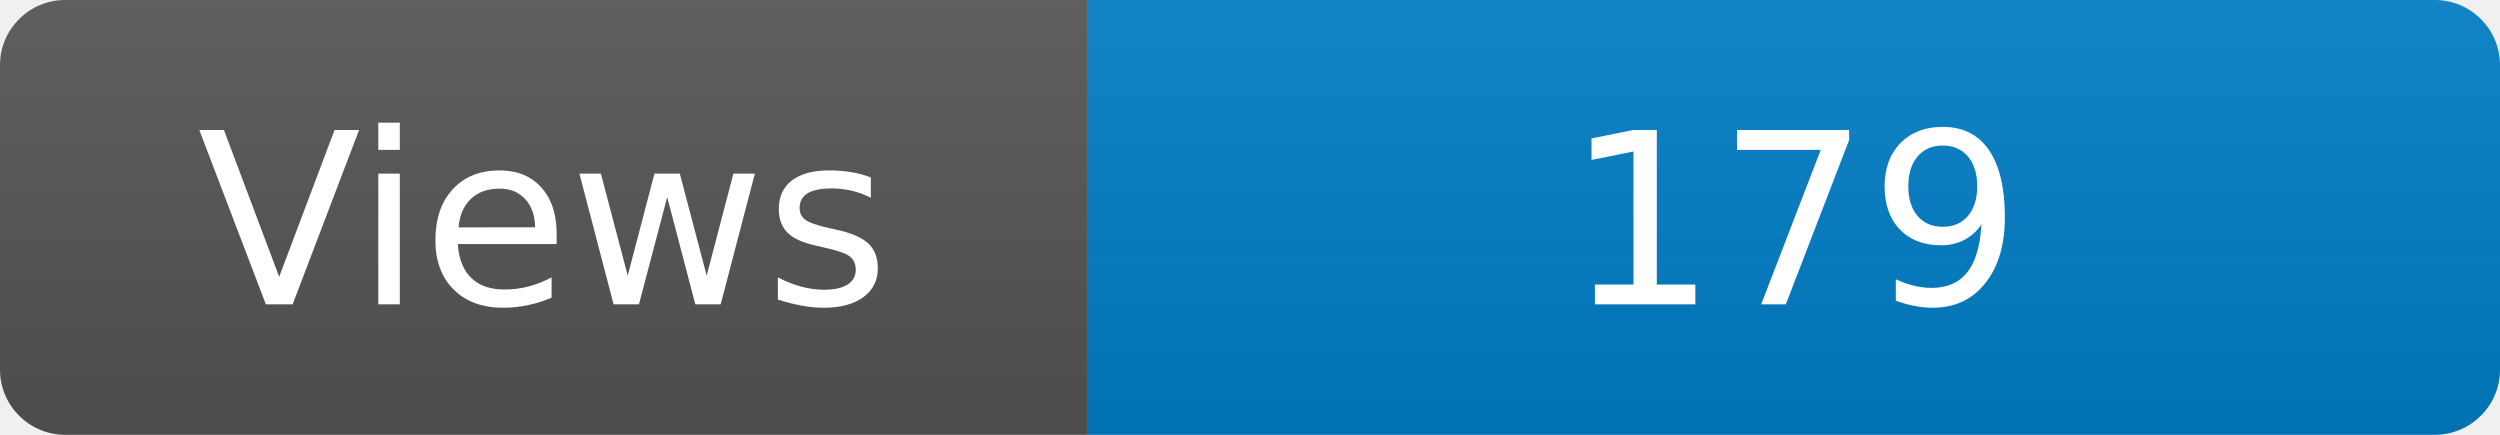
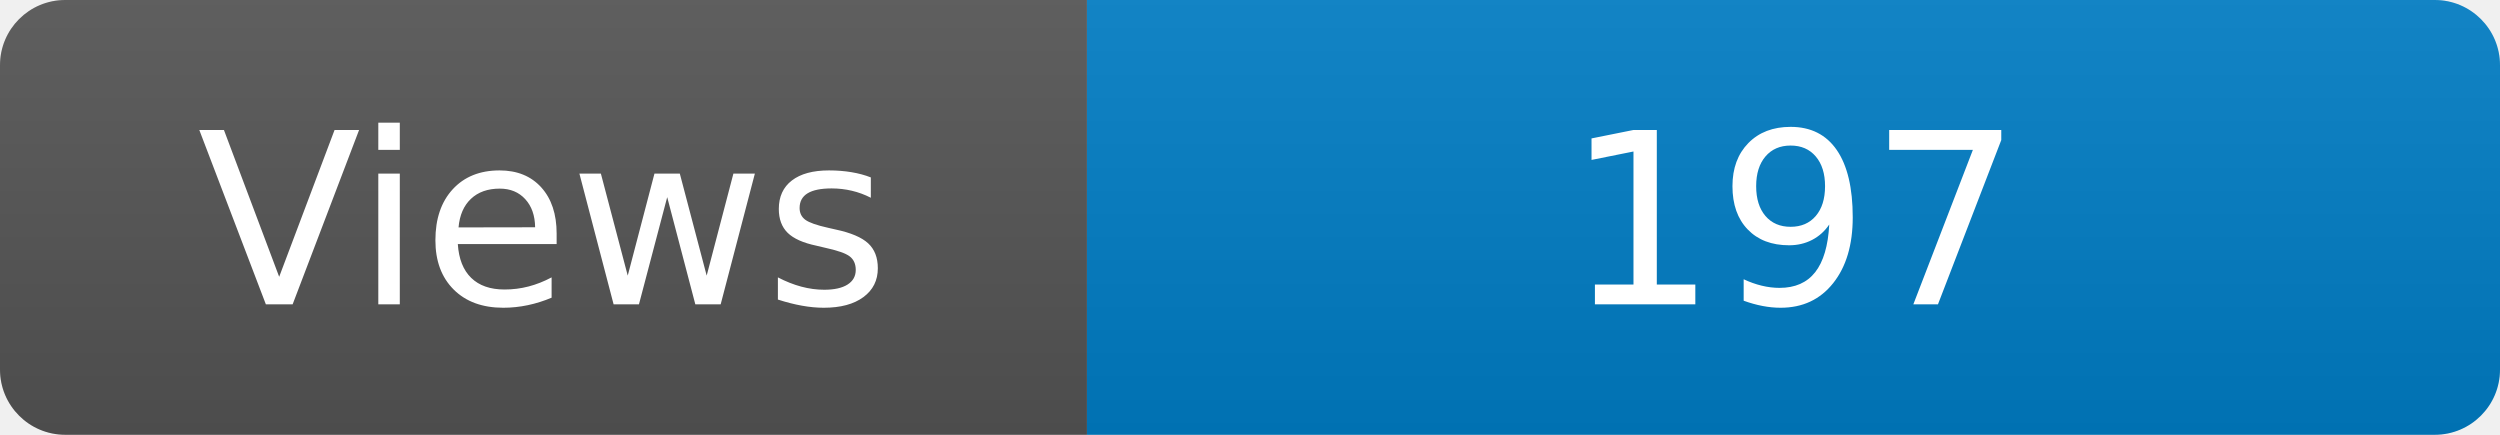
<svg xmlns="http://www.w3.org/2000/svg" width="115" height="20" role="img" aria-label="Maintained?: yes">
  <linearGradient id="s" x2="0" y2="100%">
    <stop offset="0" stop-color="#bbb" stop-opacity=".1" />
    <stop offset="1" stop-opacity=".1" />
  </linearGradient>
  <clipPath id="r">
    <rect width="115" height="20" rx="3" fill="#fff" />
  </clipPath>
  <g clip-path="url(#r)">
    <rect width="50" height="20" fill="#555" />
    <rect x="50" width="160" height="20" fill="#007ec6" />
    <rect width="115" height="20" fill="url(#s)" />
  </g>
  <g fill="#fff" text-anchor="middle" font-family="Verdana,Geneva,DejaVu Sans,sans-serif" font-size="110">
    <text x="250" y="140" transform="scale(.1)" fill="#fff">Views</text>
-     <text x="825" y="140" transform="scale(.1)" fill="#fff">179</text>
+     <text x="825" y="140" transform="scale(.1)" fill="#fff">197</text>
  </g>
</svg>
